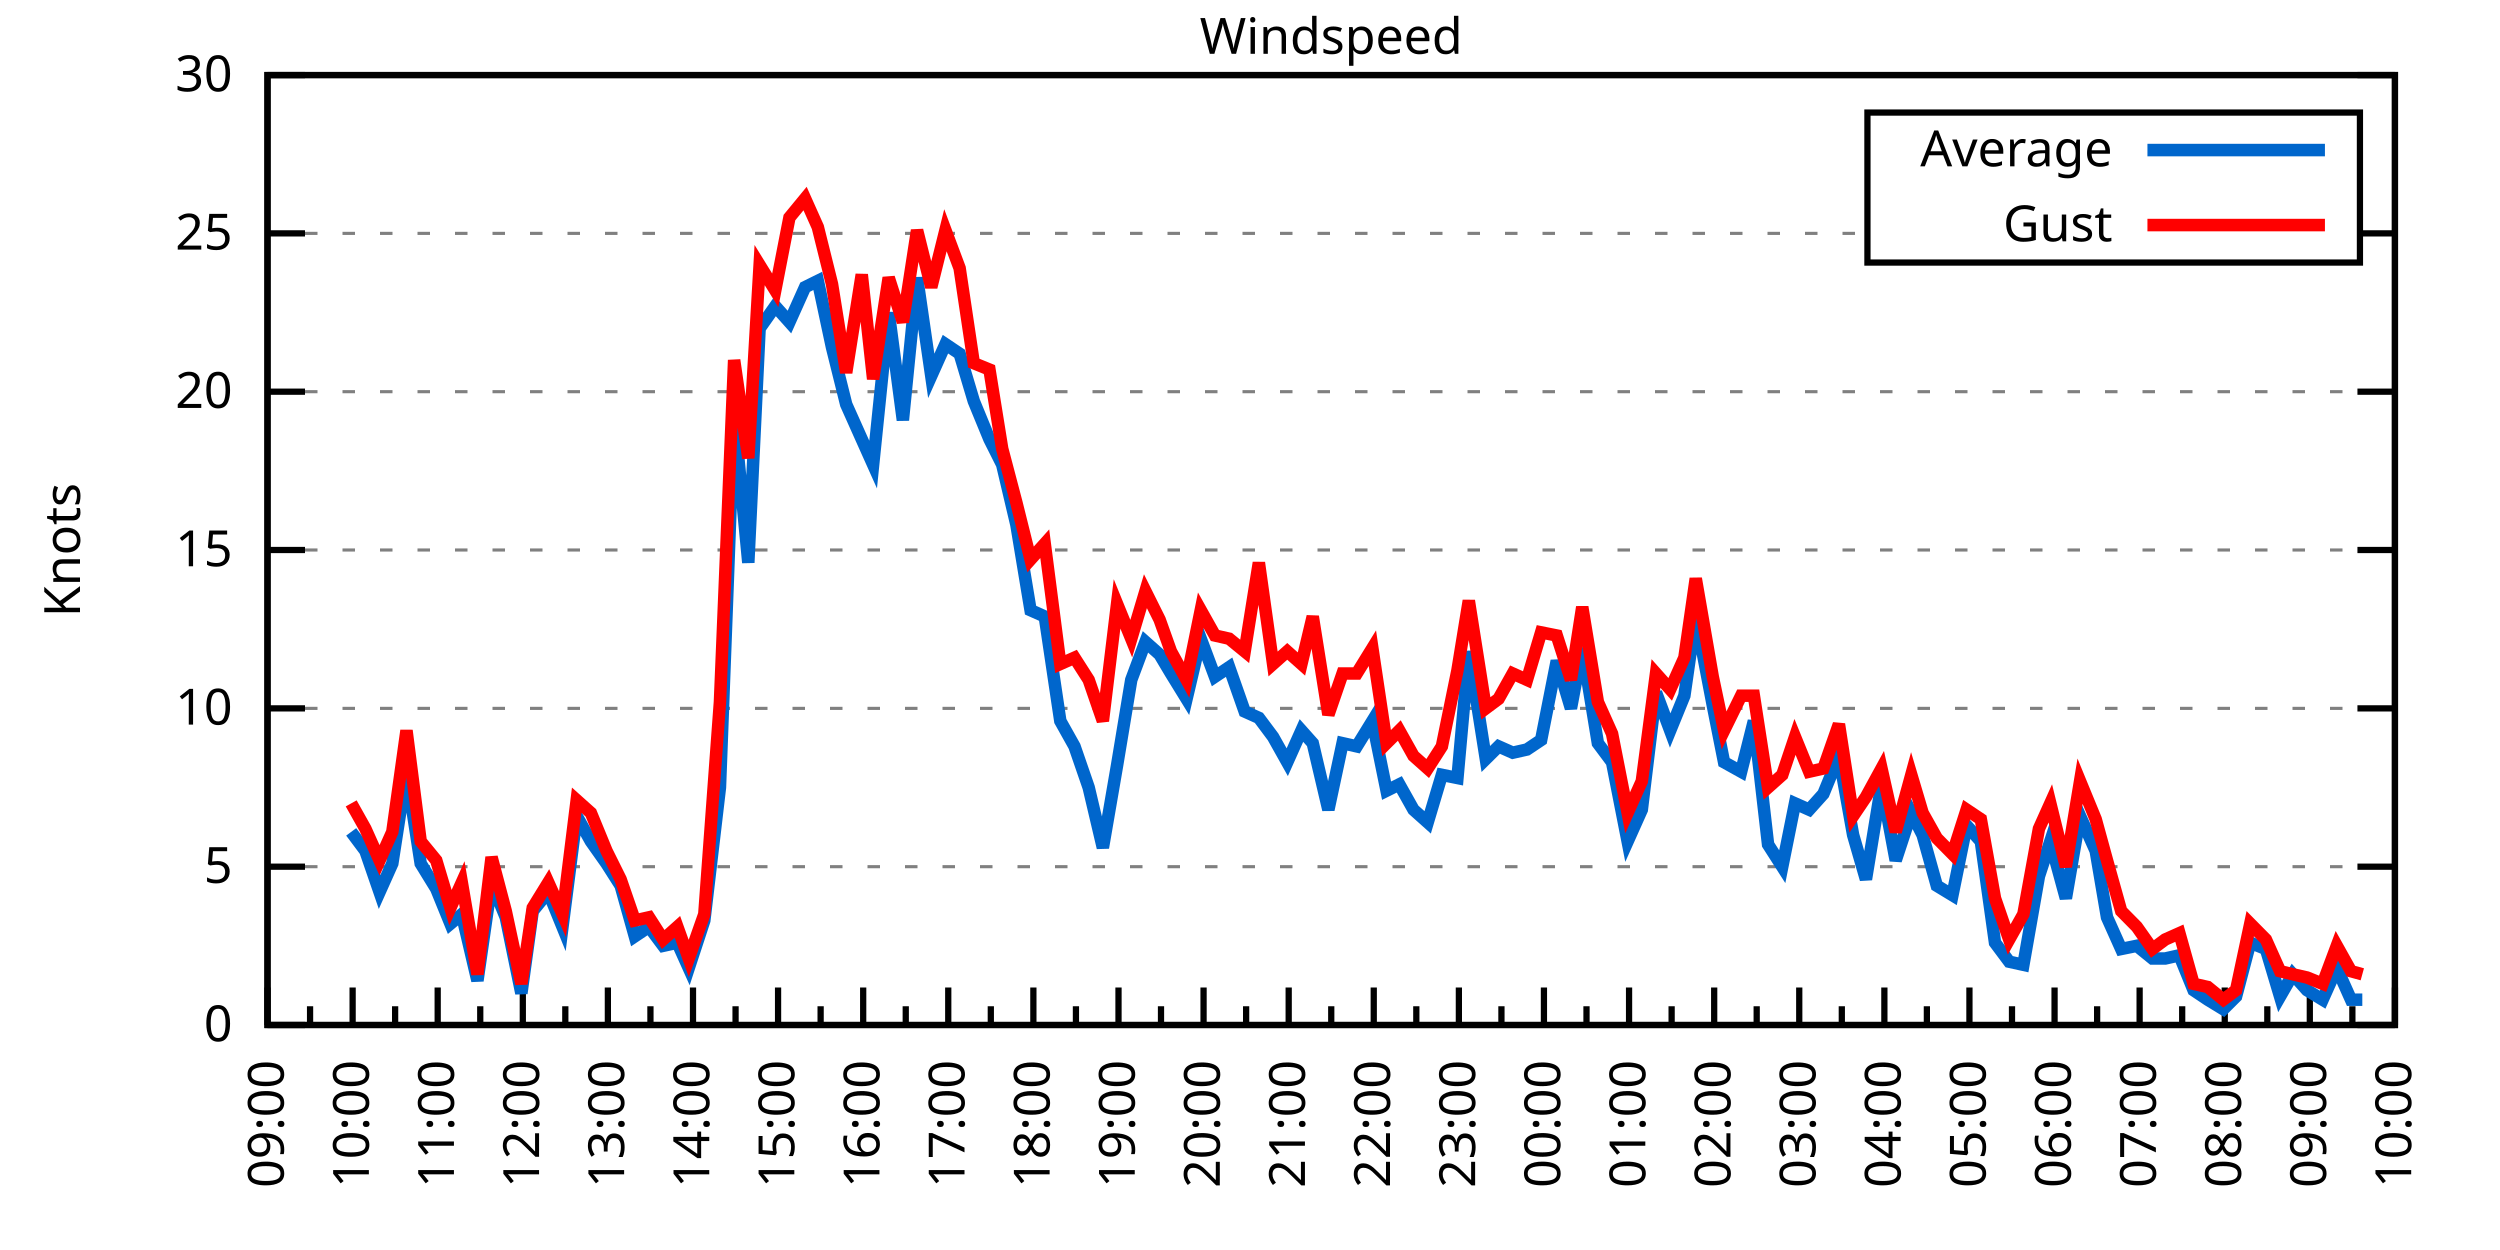
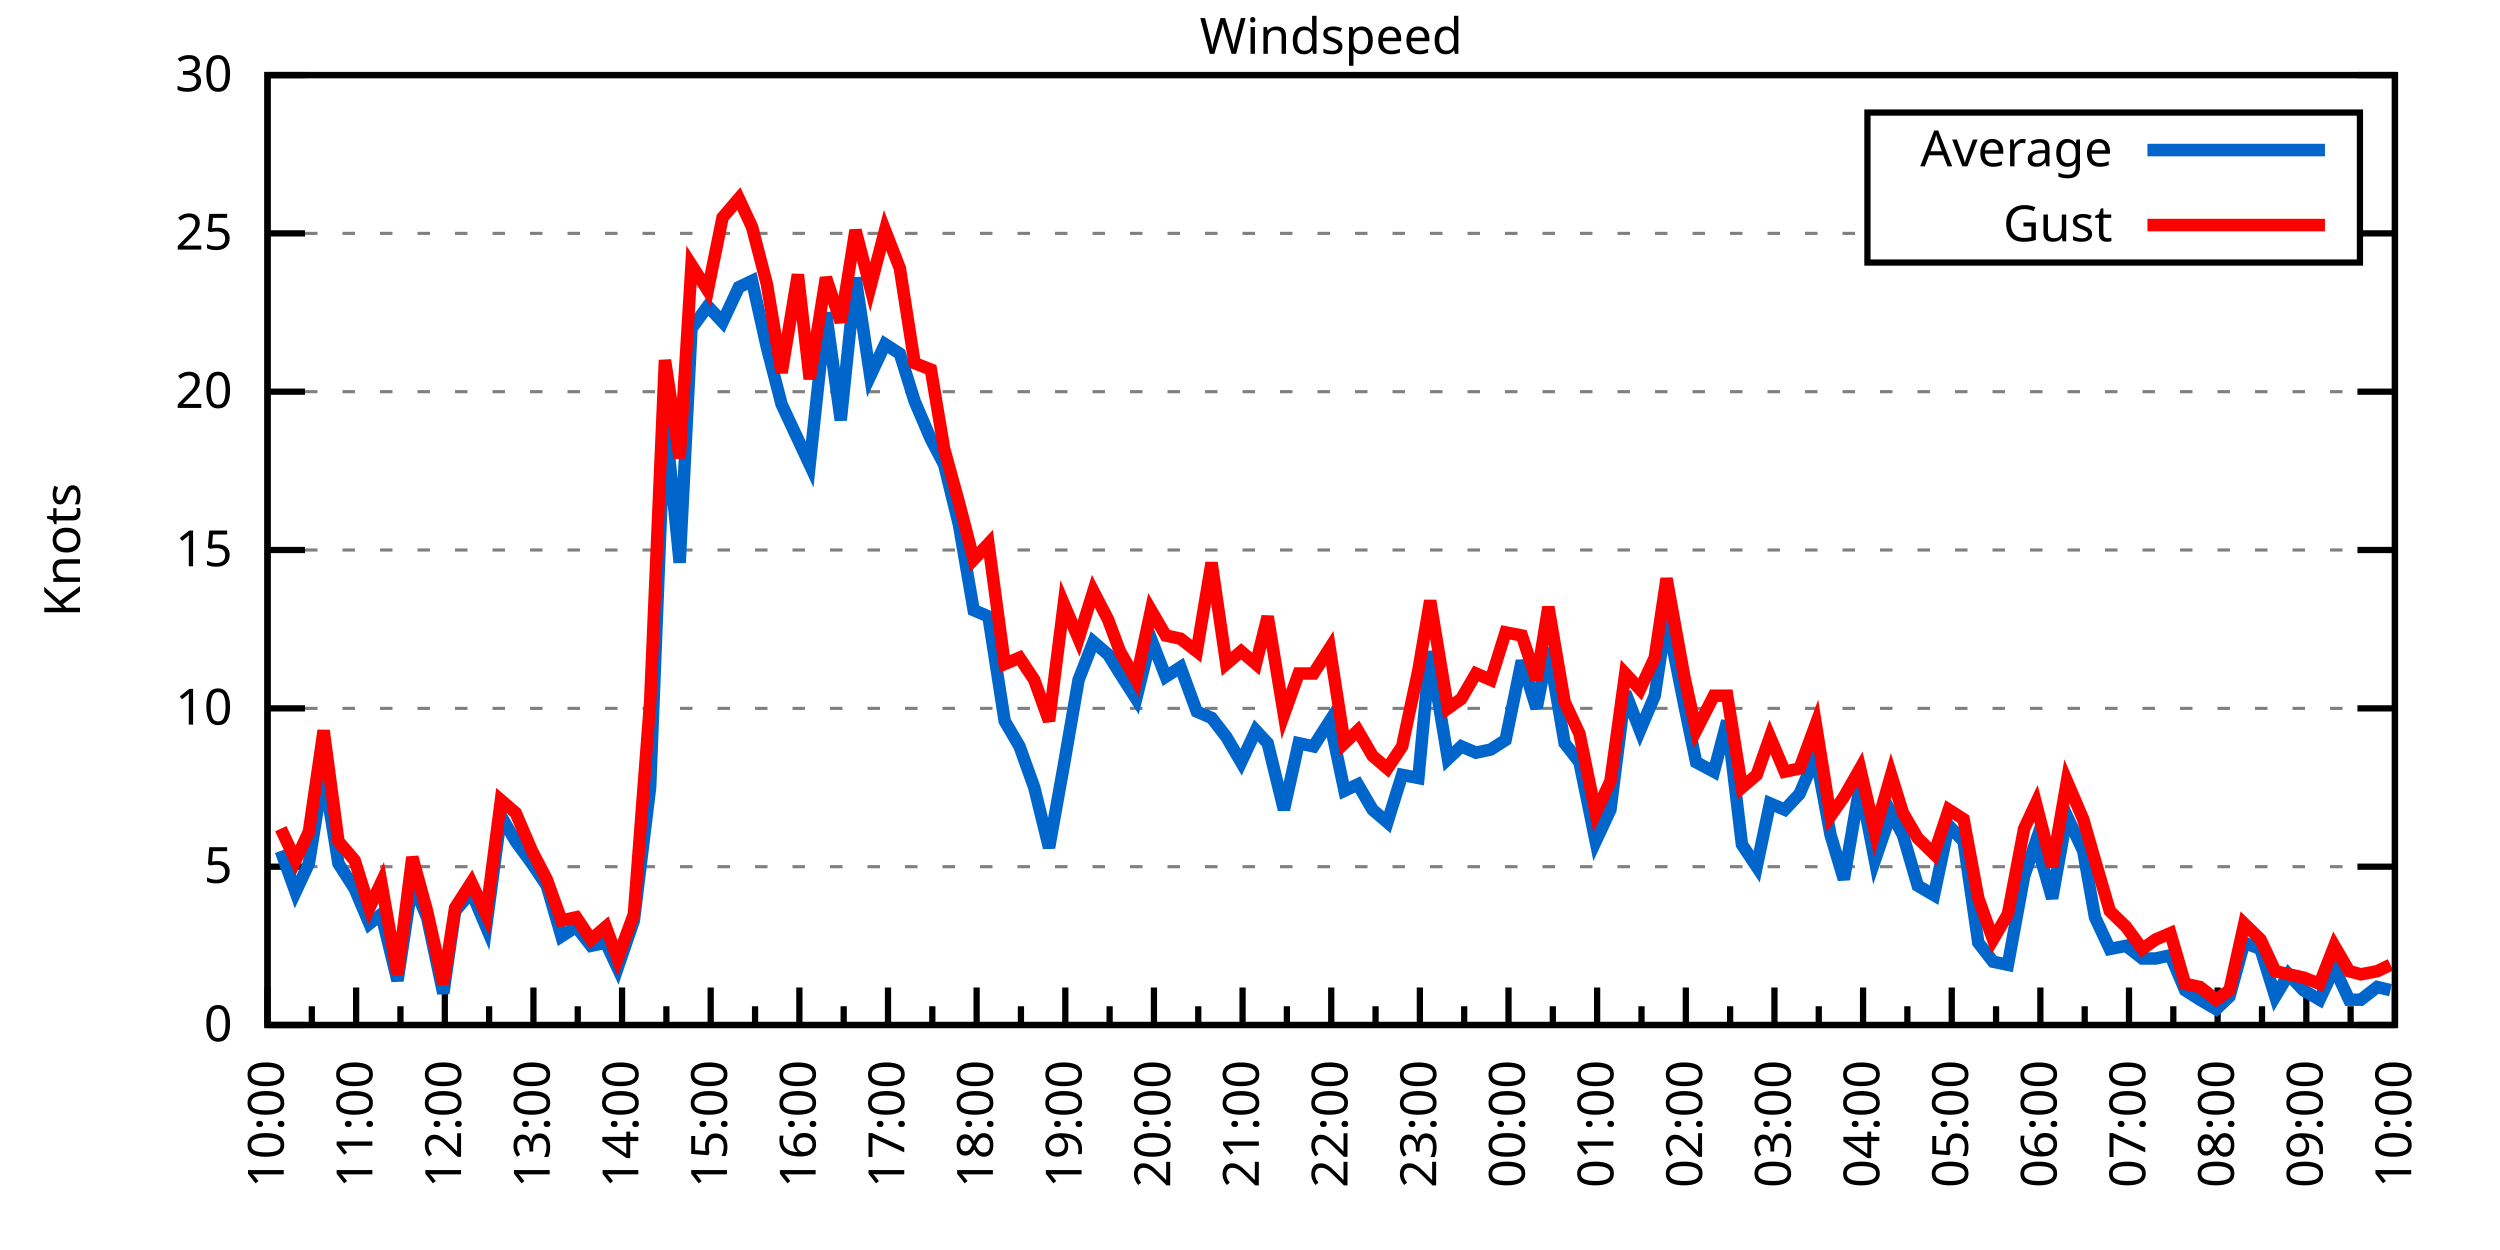
<svg xmlns="http://www.w3.org/2000/svg" xmlns:xlink="http://www.w3.org/1999/xlink" width="400" height="200" viewBox="0 0 400 200">
  <g id="gnuplot_canvas">
    <rect x="0" y="0" width="400" height="200" fill="none" />
    <defs>
      <circle id="gpDot" r="0.5" stroke-width="0.5" stroke="currentColor" />
      <path id="gpPt0" stroke-width="0.333" stroke="currentColor" d="M-1,0 h2 M0,-1 v2" />
      <path id="gpPt1" stroke-width="0.333" stroke="currentColor" d="M-1,-1 L1,1 M1,-1 L-1,1" />
      <path id="gpPt2" stroke-width="0.333" stroke="currentColor" d="M-1,0 L1,0 M0,-1 L0,1 M-1,-1 L1,1 M-1,1 L1,-1" />
      <rect id="gpPt3" stroke-width="0.333" stroke="currentColor" x="-1" y="-1" width="2" height="2" />
      <rect id="gpPt4" stroke-width="0.333" stroke="currentColor" fill="currentColor" x="-1" y="-1" width="2" height="2" />
      <circle id="gpPt5" stroke-width="0.333" stroke="currentColor" cx="0" cy="0" r="1" />
      <use xlink:href="#gpPt5" id="gpPt6" fill="currentColor" stroke="none" />
      <path id="gpPt7" stroke-width="0.333" stroke="currentColor" d="M0,-1.33 L-1.33,0.67 L1.33,0.67 z" />
      <use xlink:href="#gpPt7" id="gpPt8" fill="currentColor" stroke="none" />
      <use xlink:href="#gpPt7" id="gpPt9" stroke="currentColor" transform="rotate(180)" />
      <use xlink:href="#gpPt9" id="gpPt10" fill="currentColor" stroke="none" />
      <use xlink:href="#gpPt3" id="gpPt11" stroke="currentColor" transform="rotate(45)" />
      <use xlink:href="#gpPt11" id="gpPt12" fill="currentColor" stroke="none" />
      <path id="gpPt13" stroke-width="0.333" stroke="currentColor" d="M0,1.330 L1.265,0.411 L0.782,-1.067 L-0.782,-1.076 L-1.265,0.411 z" />
      <use xlink:href="#gpPt13" id="gpPt14" fill="currentColor" stroke="none" />
      <filter id="textbox" filterUnits="objectBoundingBox" x="0" y="0" height="1" width="1">
        <feFlood flood-color="white" flood-opacity="1" result="bgnd" />
        <feComposite in="SourceGraphic" in2="bgnd" operator="atop" />
      </filter>
      <filter id="greybox" filterUnits="objectBoundingBox" x="0" y="0" height="1" width="1">
        <feFlood flood-color="lightgrey" flood-opacity="1" result="grey" />
        <feComposite in="SourceGraphic" in2="grey" operator="atop" />
      </filter>
    </defs>
    <g fill="none" color="white" stroke="currentColor" stroke-width="1.00" stroke-linecap="butt" stroke-linejoin="miter">
</g>
    <g fill="none" color="black" stroke="currentColor" stroke-width="1.00" stroke-linecap="butt" stroke-linejoin="miter">
      <g stroke="none" shape-rendering="crispEdges">
        <polygon fill="rgb(255, 255, 255)" points="42.80,164.00 383.18,164.00 383.18,12.02 42.80,12.02 " />
      </g>
    </g>
    <g fill="none" color="black" stroke="currentColor" stroke-width="1.00" stroke-linecap="butt" stroke-linejoin="miter">
</g>
    <g fill="none" color="black" stroke="black" stroke-width="0.50" stroke-linecap="butt" stroke-linejoin="miter">
</g>
    <g fill="none" color="gray" stroke="currentColor" stroke-width="0.50" stroke-linecap="butt" stroke-linejoin="miter">
      <path stroke="gray" stroke-dasharray="2,4" class="gridline" d="M42.80,164.00 L383.19,164.00  " />
    </g>
    <g fill="none" color="gray" stroke="gray" stroke-width="1.00" stroke-linecap="butt" stroke-linejoin="miter">
</g>
    <g fill="none" color="black" stroke="currentColor" stroke-width="1.00" stroke-linecap="butt" stroke-linejoin="miter">
      <path stroke="black" d="M42.80,164.00 L48.80,164.00 M383.19,164.00 L377.19,164.00  " />
      <g transform="translate(37.20,166.60)" stroke="none" fill="black" font-family="Sans" font-size="8.00" text-anchor="end">
        <text>
          <tspan font-family="Sans"> 0</tspan>
        </text>
      </g>
    </g>
    <g fill="none" color="black" stroke="currentColor" stroke-width="1.00" stroke-linecap="butt" stroke-linejoin="miter">
</g>
    <g fill="none" color="black" stroke="black" stroke-width="0.50" stroke-linecap="butt" stroke-linejoin="miter">
</g>
    <g fill="none" color="gray" stroke="currentColor" stroke-width="0.50" stroke-linecap="butt" stroke-linejoin="miter">
      <path stroke="gray" stroke-dasharray="2,4" class="gridline" d="M42.80,138.67 L383.19,138.67  " />
    </g>
    <g fill="none" color="gray" stroke="gray" stroke-width="1.00" stroke-linecap="butt" stroke-linejoin="miter">
</g>
    <g fill="none" color="black" stroke="currentColor" stroke-width="1.00" stroke-linecap="butt" stroke-linejoin="miter">
      <path stroke="black" d="M42.80,138.67 L48.80,138.67 M383.19,138.67 L377.19,138.67  " />
      <g transform="translate(37.20,141.27)" stroke="none" fill="black" font-family="Sans" font-size="8.00" text-anchor="end">
        <text>
          <tspan font-family="Sans"> 5</tspan>
        </text>
      </g>
    </g>
    <g fill="none" color="black" stroke="currentColor" stroke-width="1.00" stroke-linecap="butt" stroke-linejoin="miter">
</g>
    <g fill="none" color="black" stroke="black" stroke-width="0.50" stroke-linecap="butt" stroke-linejoin="miter">
</g>
    <g fill="none" color="gray" stroke="currentColor" stroke-width="0.50" stroke-linecap="butt" stroke-linejoin="miter">
      <path stroke="gray" stroke-dasharray="2,4" class="gridline" d="M42.80,113.34 L383.19,113.34  " />
    </g>
    <g fill="none" color="gray" stroke="gray" stroke-width="1.00" stroke-linecap="butt" stroke-linejoin="miter">
</g>
    <g fill="none" color="black" stroke="currentColor" stroke-width="1.00" stroke-linecap="butt" stroke-linejoin="miter">
      <path stroke="black" d="M42.80,113.34 L48.80,113.34 M383.19,113.34 L377.19,113.34  " />
      <g transform="translate(37.20,115.94)" stroke="none" fill="black" font-family="Sans" font-size="8.00" text-anchor="end">
        <text>
          <tspan font-family="Sans"> 10</tspan>
        </text>
      </g>
    </g>
    <g fill="none" color="black" stroke="currentColor" stroke-width="1.00" stroke-linecap="butt" stroke-linejoin="miter">
</g>
    <g fill="none" color="black" stroke="black" stroke-width="0.50" stroke-linecap="butt" stroke-linejoin="miter">
</g>
    <g fill="none" color="gray" stroke="currentColor" stroke-width="0.50" stroke-linecap="butt" stroke-linejoin="miter">
      <path stroke="gray" stroke-dasharray="2,4" class="gridline" d="M42.80,88.00 L383.19,88.00  " />
    </g>
    <g fill="none" color="gray" stroke="gray" stroke-width="1.00" stroke-linecap="butt" stroke-linejoin="miter">
</g>
    <g fill="none" color="black" stroke="currentColor" stroke-width="1.00" stroke-linecap="butt" stroke-linejoin="miter">
      <path stroke="black" d="M42.80,88.00 L48.80,88.00 M383.19,88.00 L377.19,88.00  " />
      <g transform="translate(37.20,90.60)" stroke="none" fill="black" font-family="Sans" font-size="8.00" text-anchor="end">
        <text>
          <tspan font-family="Sans"> 15</tspan>
        </text>
      </g>
    </g>
    <g fill="none" color="black" stroke="currentColor" stroke-width="1.00" stroke-linecap="butt" stroke-linejoin="miter">
</g>
    <g fill="none" color="black" stroke="black" stroke-width="0.50" stroke-linecap="butt" stroke-linejoin="miter">
</g>
    <g fill="none" color="gray" stroke="currentColor" stroke-width="0.50" stroke-linecap="butt" stroke-linejoin="miter">
      <path stroke="gray" stroke-dasharray="2,4" class="gridline" d="M42.80,62.67 L383.19,62.67  " />
    </g>
    <g fill="none" color="gray" stroke="gray" stroke-width="1.00" stroke-linecap="butt" stroke-linejoin="miter">
</g>
    <g fill="none" color="black" stroke="currentColor" stroke-width="1.00" stroke-linecap="butt" stroke-linejoin="miter">
      <path stroke="black" d="M42.80,62.67 L48.80,62.67 M383.19,62.67 L377.19,62.67  " />
      <g transform="translate(37.20,65.27)" stroke="none" fill="black" font-family="Sans" font-size="8.00" text-anchor="end">
        <text>
          <tspan font-family="Sans"> 20</tspan>
        </text>
      </g>
    </g>
    <g fill="none" color="black" stroke="currentColor" stroke-width="1.00" stroke-linecap="butt" stroke-linejoin="miter">
</g>
    <g fill="none" color="black" stroke="black" stroke-width="0.50" stroke-linecap="butt" stroke-linejoin="miter">
</g>
    <g fill="none" color="gray" stroke="currentColor" stroke-width="0.50" stroke-linecap="butt" stroke-linejoin="miter">
      <path stroke="gray" stroke-dasharray="2,4" class="gridline" d="M42.80,37.34 L298.79,37.34 M377.59,37.34 L383.19,37.34  " />
    </g>
    <g fill="none" color="gray" stroke="gray" stroke-width="1.00" stroke-linecap="butt" stroke-linejoin="miter">
</g>
    <g fill="none" color="black" stroke="currentColor" stroke-width="1.00" stroke-linecap="butt" stroke-linejoin="miter">
      <path stroke="black" d="M42.80,37.34 L48.80,37.34 M383.19,37.34 L377.19,37.34  " />
      <g transform="translate(37.20,39.94)" stroke="none" fill="black" font-family="Sans" font-size="8.00" text-anchor="end">
        <text>
          <tspan font-family="Sans"> 25</tspan>
        </text>
      </g>
    </g>
    <g fill="none" color="black" stroke="currentColor" stroke-width="1.00" stroke-linecap="butt" stroke-linejoin="miter">
</g>
    <g fill="none" color="black" stroke="black" stroke-width="0.50" stroke-linecap="butt" stroke-linejoin="miter">
</g>
    <g fill="none" color="gray" stroke="currentColor" stroke-width="0.50" stroke-linecap="butt" stroke-linejoin="miter">
      <path stroke="gray" stroke-dasharray="2,4" class="gridline" d="M42.80,12.01 L383.19,12.01  " />
    </g>
    <g fill="none" color="gray" stroke="gray" stroke-width="1.00" stroke-linecap="butt" stroke-linejoin="miter">
</g>
    <g fill="none" color="black" stroke="currentColor" stroke-width="1.00" stroke-linecap="butt" stroke-linejoin="miter">
      <path stroke="black" d="M42.80,12.01 L48.80,12.01 M383.19,12.01 L377.19,12.01  " />
      <g transform="translate(37.20,14.61)" stroke="none" fill="black" font-family="Sans" font-size="8.00" text-anchor="end">
        <text>
          <tspan font-family="Sans"> 30</tspan>
        </text>
      </g>
    </g>
    <g fill="none" color="black" stroke="currentColor" stroke-width="1.00" stroke-linecap="butt" stroke-linejoin="miter">
      <path stroke="black" d="M42.80,164.00 L42.80,158.00  " />
      <g transform="translate(45.40,169.60) rotate(270)" stroke="none" fill="black" font-family="Sans" font-size="8.00" text-anchor="end">
        <text>
+           <tspan font-family="Sans">10:00</tspan>
+         </text>
+       </g>
+     </g>
+     <g fill="none" color="black" stroke="currentColor" stroke-width="1.00" stroke-linecap="butt" stroke-linejoin="miter">
+       <path stroke="black" d="M49.89,164.00 L49.89,161.00 M56.98,164.00 L56.98,158.00  " />
+       <g transform="translate(59.58,169.60) rotate(270)" stroke="none" fill="black" font-family="Sans" font-size="8.00" text-anchor="end">
+         <text>
+           <tspan font-family="Sans">11:00</tspan>
+         </text>
+       </g>
+     </g>
+     <g fill="none" color="black" stroke="currentColor" stroke-width="1.00" stroke-linecap="butt" stroke-linejoin="miter">
+       <path stroke="black" d="M64.07,164.00 L64.07,161.00 M71.17,164.00 L71.17,158.00  " />
+       <g transform="translate(73.77,169.60) rotate(270)" stroke="none" fill="black" font-family="Sans" font-size="8.00" text-anchor="end">
+         <text>
+           <tspan font-family="Sans">12:00</tspan>
+         </text>
+       </g>
+     </g>
+     <g fill="none" color="black" stroke="currentColor" stroke-width="1.00" stroke-linecap="butt" stroke-linejoin="miter">
+       <path stroke="black" d="M78.26,164.00 L78.26,161.00 M85.35,164.00 L85.35,158.00  " />
+       <g transform="translate(87.95,169.60) rotate(270)" stroke="none" fill="black" font-family="Sans" font-size="8.00" text-anchor="end">
+         <text>
+           <tspan font-family="Sans">13:00</tspan>
+         </text>
+       </g>
+     </g>
+     <g fill="none" color="black" stroke="currentColor" stroke-width="1.00" stroke-linecap="butt" stroke-linejoin="miter">
+       <path stroke="black" d="M92.44,164.00 L92.44,161.00 M99.53,164.00 L99.53,158.00  " />
+       <g transform="translate(102.13,169.60) rotate(270)" stroke="none" fill="black" font-family="Sans" font-size="8.00" text-anchor="end">
+         <text>
+           <tspan font-family="Sans">14:00</tspan>
+         </text>
+       </g>
+     </g>
+     <g fill="none" color="black" stroke="currentColor" stroke-width="1.00" stroke-linecap="butt" stroke-linejoin="miter">
+       <path stroke="black" d="M106.62,164.00 L106.62,161.00 M113.71,164.00 L113.71,158.00  " />
+       <g transform="translate(116.31,169.60) rotate(270)" stroke="none" fill="black" font-family="Sans" font-size="8.00" text-anchor="end">
+         <text>
+           <tspan font-family="Sans">15:00</tspan>
+         </text>
+       </g>
+     </g>
+     <g fill="none" color="black" stroke="currentColor" stroke-width="1.00" stroke-linecap="butt" stroke-linejoin="miter">
+       <path stroke="black" d="M120.81,164.00 L120.81,161.00 M127.90,164.00 L127.90,158.00  " />
+       <g transform="translate(130.50,169.60) rotate(270)" stroke="none" fill="black" font-family="Sans" font-size="8.00" text-anchor="end">
+         <text>
+           <tspan font-family="Sans">16:00</tspan>
+         </text>
+       </g>
+     </g>
+     <g fill="none" color="black" stroke="currentColor" stroke-width="1.00" stroke-linecap="butt" stroke-linejoin="miter">
+       <path stroke="black" d="M134.99,164.00 L134.99,161.00 M142.08,164.00 L142.08,158.00  " />
+       <g transform="translate(144.68,169.60) rotate(270)" stroke="none" fill="black" font-family="Sans" font-size="8.00" text-anchor="end">
+         <text>
+           <tspan font-family="Sans">17:00</tspan>
+         </text>
+       </g>
+     </g>
+     <g fill="none" color="black" stroke="currentColor" stroke-width="1.00" stroke-linecap="butt" stroke-linejoin="miter">
+       <path stroke="black" d="M149.17,164.00 L149.17,161.00 M156.26,164.00 L156.26,158.00  " />
+       <g transform="translate(158.86,169.60) rotate(270)" stroke="none" fill="black" font-family="Sans" font-size="8.00" text-anchor="end">
+         <text>
+           <tspan font-family="Sans">18:00</tspan>
+         </text>
+       </g>
+     </g>
+     <g fill="none" color="black" stroke="currentColor" stroke-width="1.00" stroke-linecap="butt" stroke-linejoin="miter">
+       <path stroke="black" d="M163.35,164.00 L163.35,161.00 M170.45,164.00 L170.45,158.00  " />
+       <g transform="translate(173.05,169.60) rotate(270)" stroke="none" fill="black" font-family="Sans" font-size="8.00" text-anchor="end">
+         <text>
+           <tspan font-family="Sans">19:00</tspan>
+         </text>
+       </g>
+     </g>
+     <g fill="none" color="black" stroke="currentColor" stroke-width="1.00" stroke-linecap="butt" stroke-linejoin="miter">
+       <path stroke="black" d="M177.54,164.00 L177.54,161.00 M184.63,164.00 L184.63,158.00  " />
+       <g transform="translate(187.23,169.60) rotate(270)" stroke="none" fill="black" font-family="Sans" font-size="8.00" text-anchor="end">
+         <text>
+           <tspan font-family="Sans">20:00</tspan>
+         </text>
+       </g>
+     </g>
+     <g fill="none" color="black" stroke="currentColor" stroke-width="1.00" stroke-linecap="butt" stroke-linejoin="miter">
+       <path stroke="black" d="M191.72,164.00 L191.72,161.00 M198.81,164.00 L198.81,158.00  " />
+       <g transform="translate(201.41,169.60) rotate(270)" stroke="none" fill="black" font-family="Sans" font-size="8.00" text-anchor="end">
+         <text>
+           <tspan font-family="Sans">21:00</tspan>
+         </text>
+       </g>
+     </g>
+     <g fill="none" color="black" stroke="currentColor" stroke-width="1.00" stroke-linecap="butt" stroke-linejoin="miter">
+       <path stroke="black" d="M205.90,164.00 L205.90,161.00 M213.00,164.00 L213.00,158.00  " />
+       <g transform="translate(215.60,169.60) rotate(270)" stroke="none" fill="black" font-family="Sans" font-size="8.00" text-anchor="end">
+         <text>
+           <tspan font-family="Sans">22:00</tspan>
+         </text>
+       </g>
+     </g>
+     <g fill="none" color="black" stroke="currentColor" stroke-width="1.00" stroke-linecap="butt" stroke-linejoin="miter">
+       <path stroke="black" d="M220.09,164.00 L220.09,161.00 M227.18,164.00 L227.18,158.00  " />
+       <g transform="translate(229.78,169.60) rotate(270)" stroke="none" fill="black" font-family="Sans" font-size="8.00" text-anchor="end">
+         <text>
+           <tspan font-family="Sans">23:00</tspan>
+         </text>
+       </g>
+     </g>
+     <g fill="none" color="black" stroke="currentColor" stroke-width="1.00" stroke-linecap="butt" stroke-linejoin="miter">
+       <path stroke="black" d="M234.27,164.00 L234.27,161.00 M241.36,164.00 L241.36,158.00  " />
+       <g transform="translate(243.96,169.60) rotate(270)" stroke="none" fill="black" font-family="Sans" font-size="8.00" text-anchor="end">
+         <text>
+           <tspan font-family="Sans">00:00</tspan>
+         </text>
+       </g>
+     </g>
+     <g fill="none" color="black" stroke="currentColor" stroke-width="1.00" stroke-linecap="butt" stroke-linejoin="miter">
+       <path stroke="black" d="M248.45,164.00 L248.45,161.00 M255.54,164.00 L255.54,158.00  " />
+       <g transform="translate(258.14,169.60) rotate(270)" stroke="none" fill="black" font-family="Sans" font-size="8.00" text-anchor="end">
+         <text>
+           <tspan font-family="Sans">01:00</tspan>
+         </text>
+       </g>
+     </g>
+     <g fill="none" color="black" stroke="currentColor" stroke-width="1.00" stroke-linecap="butt" stroke-linejoin="miter">
+       <path stroke="black" d="M262.64,164.00 L262.64,161.00 M269.73,164.00 L269.73,158.00  " />
+       <g transform="translate(272.33,169.60) rotate(270)" stroke="none" fill="black" font-family="Sans" font-size="8.00" text-anchor="end">
+         <text>
+           <tspan font-family="Sans">02:00</tspan>
+         </text>
+       </g>
+     </g>
+     <g fill="none" color="black" stroke="currentColor" stroke-width="1.00" stroke-linecap="butt" stroke-linejoin="miter">
+       <path stroke="black" d="M276.82,164.00 L276.82,161.00 M283.91,164.00 L283.91,158.00  " />
+       <g transform="translate(286.51,169.60) rotate(270)" stroke="none" fill="black" font-family="Sans" font-size="8.00" text-anchor="end">
+         <text>
+           <tspan font-family="Sans">03:00</tspan>
+         </text>
+       </g>
+     </g>
+     <g fill="none" color="black" stroke="currentColor" stroke-width="1.00" stroke-linecap="butt" stroke-linejoin="miter">
+       <path stroke="black" d="M291.00,164.00 L291.00,161.00 M298.09,164.00 L298.09,158.00  " />
+       <g transform="translate(300.69,169.60) rotate(270)" stroke="none" fill="black" font-family="Sans" font-size="8.00" text-anchor="end">
+         <text>
+           <tspan font-family="Sans">04:00</tspan>
+         </text>
+       </g>
+     </g>
+     <g fill="none" color="black" stroke="currentColor" stroke-width="1.00" stroke-linecap="butt" stroke-linejoin="miter">
+       <path stroke="black" d="M305.18,164.00 L305.18,161.00 M312.28,164.00 L312.28,158.00  " />
+       <g transform="translate(314.88,169.60) rotate(270)" stroke="none" fill="black" font-family="Sans" font-size="8.00" text-anchor="end">
+         <text>
+           <tspan font-family="Sans">05:00</tspan>
+         </text>
+       </g>
+     </g>
+     <g fill="none" color="black" stroke="currentColor" stroke-width="1.00" stroke-linecap="butt" stroke-linejoin="miter">
+       <path stroke="black" d="M319.37,164.00 L319.37,161.00 M326.46,164.00 L326.46,158.00  " />
+       <g transform="translate(329.06,169.60) rotate(270)" stroke="none" fill="black" font-family="Sans" font-size="8.00" text-anchor="end">
+         <text>
+           <tspan font-family="Sans">06:00</tspan>
+         </text>
+       </g>
+     </g>
+     <g fill="none" color="black" stroke="currentColor" stroke-width="1.00" stroke-linecap="butt" stroke-linejoin="miter">
+       <path stroke="black" d="M333.55,164.00 L333.55,161.00 M340.64,164.00 L340.64,158.00  " />
+       <g transform="translate(343.24,169.60) rotate(270)" stroke="none" fill="black" font-family="Sans" font-size="8.00" text-anchor="end">
+         <text>
+           <tspan font-family="Sans">07:00</tspan>
+         </text>
+       </g>
+     </g>
+     <g fill="none" color="black" stroke="currentColor" stroke-width="1.00" stroke-linecap="butt" stroke-linejoin="miter">
+       <path stroke="black" d="M347.73,164.00 L347.73,161.00 M354.82,164.00 L354.82,158.00  " />
+       <g transform="translate(357.42,169.60) rotate(270)" stroke="none" fill="black" font-family="Sans" font-size="8.00" text-anchor="end">
+         <text>
+           <tspan font-family="Sans">08:00</tspan>
+         </text>
+       </g>
+     </g>
+     <g fill="none" color="black" stroke="currentColor" stroke-width="1.00" stroke-linecap="butt" stroke-linejoin="miter">
+       <path stroke="black" d="M361.92,164.00 L361.92,161.00 M369.01,164.00 L369.01,158.00  " />
+       <g transform="translate(371.61,169.60) rotate(270)" stroke="none" fill="black" font-family="Sans" font-size="8.00" text-anchor="end">
+         <text>
          <tspan font-family="Sans">09:00</tspan>
        </text>
      </g>
    </g>
    <g fill="none" color="black" stroke="currentColor" stroke-width="1.00" stroke-linecap="butt" stroke-linejoin="miter">
-       <path stroke="black" d="M49.61,164.00 L49.61,161.00 M56.42,164.00 L56.42,158.00  " />
-       <g transform="translate(59.02,169.60) rotate(270)" stroke="none" fill="black" font-family="Sans" font-size="8.00" text-anchor="end">
-         <text>
-           <tspan font-family="Sans">10:00</tspan>
-         </text>
-       </g>
-     </g>
-     <g fill="none" color="black" stroke="currentColor" stroke-width="1.00" stroke-linecap="butt" stroke-linejoin="miter">
-       <path stroke="black" d="M63.22,164.00 L63.22,161.00 M70.03,164.00 L70.03,158.00  " />
-       <g transform="translate(72.63,169.60) rotate(270)" stroke="none" fill="black" font-family="Sans" font-size="8.00" text-anchor="end">
-         <text>
-           <tspan font-family="Sans">11:00</tspan>
-         </text>
-       </g>
-     </g>
-     <g fill="none" color="black" stroke="currentColor" stroke-width="1.00" stroke-linecap="butt" stroke-linejoin="miter">
-       <path stroke="black" d="M76.84,164.00 L76.84,161.00 M83.65,164.00 L83.65,158.00  " />
-       <g transform="translate(86.25,169.60) rotate(270)" stroke="none" fill="black" font-family="Sans" font-size="8.00" text-anchor="end">
-         <text>
-           <tspan font-family="Sans">12:00</tspan>
-         </text>
-       </g>
-     </g>
-     <g fill="none" color="black" stroke="currentColor" stroke-width="1.00" stroke-linecap="butt" stroke-linejoin="miter">
-       <path stroke="black" d="M90.45,164.00 L90.45,161.00 M97.26,164.00 L97.26,158.00  " />
-       <g transform="translate(99.86,169.60) rotate(270)" stroke="none" fill="black" font-family="Sans" font-size="8.00" text-anchor="end">
-         <text>
-           <tspan font-family="Sans">13:00</tspan>
-         </text>
-       </g>
-     </g>
-     <g fill="none" color="black" stroke="currentColor" stroke-width="1.00" stroke-linecap="butt" stroke-linejoin="miter">
-       <path stroke="black" d="M104.07,164.00 L104.07,161.00 M110.88,164.00 L110.88,158.00  " />
-       <g transform="translate(113.48,169.60) rotate(270)" stroke="none" fill="black" font-family="Sans" font-size="8.00" text-anchor="end">
-         <text>
-           <tspan font-family="Sans">14:00</tspan>
-         </text>
-       </g>
-     </g>
-     <g fill="none" color="black" stroke="currentColor" stroke-width="1.00" stroke-linecap="butt" stroke-linejoin="miter">
-       <path stroke="black" d="M117.69,164.00 L117.69,161.00 M124.49,164.00 L124.49,158.00  " />
-       <g transform="translate(127.09,169.60) rotate(270)" stroke="none" fill="black" font-family="Sans" font-size="8.00" text-anchor="end">
-         <text>
-           <tspan font-family="Sans">15:00</tspan>
-         </text>
-       </g>
-     </g>
-     <g fill="none" color="black" stroke="currentColor" stroke-width="1.00" stroke-linecap="butt" stroke-linejoin="miter">
-       <path stroke="black" d="M131.30,164.00 L131.30,161.00 M138.11,164.00 L138.11,158.00  " />
-       <g transform="translate(140.71,169.60) rotate(270)" stroke="none" fill="black" font-family="Sans" font-size="8.00" text-anchor="end">
-         <text>
-           <tspan font-family="Sans">16:00</tspan>
-         </text>
-       </g>
-     </g>
-     <g fill="none" color="black" stroke="currentColor" stroke-width="1.00" stroke-linecap="butt" stroke-linejoin="miter">
-       <path stroke="black" d="M144.92,164.00 L144.92,161.00 M151.72,164.00 L151.72,158.00  " />
-       <g transform="translate(154.32,169.60) rotate(270)" stroke="none" fill="black" font-family="Sans" font-size="8.00" text-anchor="end">
-         <text>
-           <tspan font-family="Sans">17:00</tspan>
-         </text>
-       </g>
-     </g>
-     <g fill="none" color="black" stroke="currentColor" stroke-width="1.00" stroke-linecap="butt" stroke-linejoin="miter">
-       <path stroke="black" d="M158.53,164.00 L158.53,161.00 M165.34,164.00 L165.34,158.00  " />
-       <g transform="translate(167.94,169.60) rotate(270)" stroke="none" fill="black" font-family="Sans" font-size="8.00" text-anchor="end">
-         <text>
-           <tspan font-family="Sans">18:00</tspan>
-         </text>
-       </g>
-     </g>
-     <g fill="none" color="black" stroke="currentColor" stroke-width="1.00" stroke-linecap="butt" stroke-linejoin="miter">
-       <path stroke="black" d="M172.15,164.00 L172.15,161.00 M178.96,164.00 L178.96,158.00  " />
-       <g transform="translate(181.56,169.60) rotate(270)" stroke="none" fill="black" font-family="Sans" font-size="8.00" text-anchor="end">
-         <text>
-           <tspan font-family="Sans">19:00</tspan>
-         </text>
-       </g>
-     </g>
-     <g fill="none" color="black" stroke="currentColor" stroke-width="1.00" stroke-linecap="butt" stroke-linejoin="miter">
-       <path stroke="black" d="M185.76,164.00 L185.76,161.00 M192.57,164.00 L192.57,158.00  " />
-       <g transform="translate(195.17,169.60) rotate(270)" stroke="none" fill="black" font-family="Sans" font-size="8.00" text-anchor="end">
-         <text>
-           <tspan font-family="Sans">20:00</tspan>
-         </text>
-       </g>
-     </g>
-     <g fill="none" color="black" stroke="currentColor" stroke-width="1.00" stroke-linecap="butt" stroke-linejoin="miter">
-       <path stroke="black" d="M199.38,164.00 L199.38,161.00 M206.19,164.00 L206.19,158.00  " />
-       <g transform="translate(208.79,169.60) rotate(270)" stroke="none" fill="black" font-family="Sans" font-size="8.00" text-anchor="end">
-         <text>
-           <tspan font-family="Sans">21:00</tspan>
-         </text>
-       </g>
-     </g>
-     <g fill="none" color="black" stroke="currentColor" stroke-width="1.00" stroke-linecap="butt" stroke-linejoin="miter">
-       <path stroke="black" d="M213.00,164.00 L213.00,161.00 M219.80,164.00 L219.80,158.00  " />
-       <g transform="translate(222.40,169.60) rotate(270)" stroke="none" fill="black" font-family="Sans" font-size="8.00" text-anchor="end">
-         <text>
-           <tspan font-family="Sans">22:00</tspan>
-         </text>
-       </g>
-     </g>
-     <g fill="none" color="black" stroke="currentColor" stroke-width="1.00" stroke-linecap="butt" stroke-linejoin="miter">
-       <path stroke="black" d="M226.61,164.00 L226.61,161.00 M233.42,164.00 L233.42,158.00  " />
-       <g transform="translate(236.02,169.60) rotate(270)" stroke="none" fill="black" font-family="Sans" font-size="8.00" text-anchor="end">
-         <text>
-           <tspan font-family="Sans">23:00</tspan>
-         </text>
-       </g>
-     </g>
-     <g fill="none" color="black" stroke="currentColor" stroke-width="1.00" stroke-linecap="butt" stroke-linejoin="miter">
-       <path stroke="black" d="M240.23,164.00 L240.23,161.00 M247.03,164.00 L247.03,158.00  " />
-       <g transform="translate(249.63,169.60) rotate(270)" stroke="none" fill="black" font-family="Sans" font-size="8.00" text-anchor="end">
-         <text>
-           <tspan font-family="Sans">00:00</tspan>
-         </text>
-       </g>
-     </g>
-     <g fill="none" color="black" stroke="currentColor" stroke-width="1.00" stroke-linecap="butt" stroke-linejoin="miter">
-       <path stroke="black" d="M253.84,164.00 L253.84,161.00 M260.65,164.00 L260.65,158.00  " />
-       <g transform="translate(263.25,169.60) rotate(270)" stroke="none" fill="black" font-family="Sans" font-size="8.00" text-anchor="end">
-         <text>
-           <tspan font-family="Sans">01:00</tspan>
-         </text>
-       </g>
-     </g>
-     <g fill="none" color="black" stroke="currentColor" stroke-width="1.00" stroke-linecap="butt" stroke-linejoin="miter">
-       <path stroke="black" d="M267.46,164.00 L267.46,161.00 M274.27,164.00 L274.27,158.00  " />
-       <g transform="translate(276.87,169.60) rotate(270)" stroke="none" fill="black" font-family="Sans" font-size="8.00" text-anchor="end">
-         <text>
-           <tspan font-family="Sans">02:00</tspan>
-         </text>
-       </g>
-     </g>
-     <g fill="none" color="black" stroke="currentColor" stroke-width="1.00" stroke-linecap="butt" stroke-linejoin="miter">
-       <path stroke="black" d="M281.07,164.00 L281.07,161.00 M287.88,164.00 L287.88,158.00  " />
-       <g transform="translate(290.48,169.60) rotate(270)" stroke="none" fill="black" font-family="Sans" font-size="8.00" text-anchor="end">
-         <text>
-           <tspan font-family="Sans">03:00</tspan>
-         </text>
-       </g>
-     </g>
-     <g fill="none" color="black" stroke="currentColor" stroke-width="1.00" stroke-linecap="butt" stroke-linejoin="miter">
-       <path stroke="black" d="M294.69,164.00 L294.69,161.00 M301.50,164.00 L301.50,158.00  " />
-       <g transform="translate(304.10,169.60) rotate(270)" stroke="none" fill="black" font-family="Sans" font-size="8.00" text-anchor="end">
-         <text>
-           <tspan font-family="Sans">04:00</tspan>
-         </text>
-       </g>
-     </g>
-     <g fill="none" color="black" stroke="currentColor" stroke-width="1.00" stroke-linecap="butt" stroke-linejoin="miter">
-       <path stroke="black" d="M308.30,164.00 L308.30,161.00 M315.11,164.00 L315.11,158.00  " />
-       <g transform="translate(317.71,169.60) rotate(270)" stroke="none" fill="black" font-family="Sans" font-size="8.00" text-anchor="end">
-         <text>
-           <tspan font-family="Sans">05:00</tspan>
-         </text>
-       </g>
-     </g>
-     <g fill="none" color="black" stroke="currentColor" stroke-width="1.00" stroke-linecap="butt" stroke-linejoin="miter">
-       <path stroke="black" d="M321.92,164.00 L321.92,161.00 M328.73,164.00 L328.73,158.00  " />
-       <g transform="translate(331.33,169.60) rotate(270)" stroke="none" fill="black" font-family="Sans" font-size="8.00" text-anchor="end">
-         <text>
-           <tspan font-family="Sans">06:00</tspan>
-         </text>
-       </g>
-     </g>
-     <g fill="none" color="black" stroke="currentColor" stroke-width="1.00" stroke-linecap="butt" stroke-linejoin="miter">
-       <path stroke="black" d="M335.54,164.00 L335.54,161.00 M342.34,164.00 L342.34,158.00  " />
-       <g transform="translate(344.94,169.60) rotate(270)" stroke="none" fill="black" font-family="Sans" font-size="8.00" text-anchor="end">
-         <text>
-           <tspan font-family="Sans">07:00</tspan>
-         </text>
-       </g>
-     </g>
-     <g fill="none" color="black" stroke="currentColor" stroke-width="1.00" stroke-linecap="butt" stroke-linejoin="miter">
-       <path stroke="black" d="M349.15,164.00 L349.15,161.00 M355.96,164.00 L355.96,158.00  " />
-       <g transform="translate(358.56,169.60) rotate(270)" stroke="none" fill="black" font-family="Sans" font-size="8.00" text-anchor="end">
-         <text>
-           <tspan font-family="Sans">08:00</tspan>
-         </text>
-       </g>
-     </g>
-     <g fill="none" color="black" stroke="currentColor" stroke-width="1.00" stroke-linecap="butt" stroke-linejoin="miter">
-       <path stroke="black" d="M362.77,164.00 L362.77,161.00 M369.57,164.00 L369.57,158.00  " />
-       <g transform="translate(372.17,169.60) rotate(270)" stroke="none" fill="black" font-family="Sans" font-size="8.00" text-anchor="end">
-         <text>
-           <tspan font-family="Sans">09:00</tspan>
-         </text>
-       </g>
-     </g>
-     <g fill="none" color="black" stroke="currentColor" stroke-width="1.00" stroke-linecap="butt" stroke-linejoin="miter">
-       <path stroke="black" d="M376.38,164.00 L376.38,161.00 M383.19,164.00 L383.19,158.00  " />
+       <path stroke="black" d="M376.10,164.00 L376.10,161.00 M383.19,164.00 L383.19,158.00  " />
      <g transform="translate(385.79,169.60) rotate(270)" stroke="none" fill="black" font-family="Sans" font-size="8.00" text-anchor="end">
        <text>
          <tspan font-family="Sans">10:00</tspan>
        </text>
      </g>
    </g>
    <g fill="none" color="black" stroke="currentColor" stroke-width="1.00" stroke-linecap="butt" stroke-linejoin="miter">
</g>
    <g fill="none" color="black" stroke="currentColor" stroke-width="1.00" stroke-linecap="butt" stroke-linejoin="miter">
      <path stroke="black" d="M42.80,12.01 L42.80,164.00 L383.19,164.00 L383.19,12.01 L42.80,12.01 Z  " />
    </g>
    <g fill="none" color="black" stroke="currentColor" stroke-width="1.00" stroke-linecap="butt" stroke-linejoin="miter">
      <g transform="translate(12.80,88.01) rotate(270)" stroke="none" fill="black" font-family="Sans" font-size="8.00" text-anchor="middle">
        <text>
          <tspan font-family="Sans">Knots</tspan>
        </text>
      </g>
    </g>
    <g fill="none" color="black" stroke="currentColor" stroke-width="1.00" stroke-linecap="butt" stroke-linejoin="miter">
</g>
    <g fill="none" color="black" stroke="currentColor" stroke-width="1.00" stroke-linecap="butt" stroke-linejoin="miter">
      <path stroke="black" d="M298.79,42.01 L298.79,18.01 L377.59,18.01 L377.59,42.01 L298.79,42.01 Z  " />
    </g>
    <g id="Windspeed_plot_1">
      <g fill="none" color="white" stroke="black" stroke-width="2.00" stroke-linecap="butt" stroke-linejoin="miter">
</g>
      <g fill="none" color="black" stroke="currentColor" stroke-width="2.00" stroke-linecap="butt" stroke-linejoin="miter">
        <g transform="translate(337.99,26.61)" stroke="none" fill="black" font-family="Sans" font-size="8.00" text-anchor="end">
          <text>
            <tspan font-family="Sans">Average</tspan>
          </text>
        </g>
      </g>
      <g fill="none" color="black" stroke="currentColor" stroke-width="2.00" stroke-linecap="butt" stroke-linejoin="miter">
-         <path stroke="rgb(  0, 102, 204)" d="M343.59,24.01 L371.99,24.01 M56.19,133.10 L58.46,136.14 L60.73,142.72 L62.77,138.16 L65.04,123.47 L67.31,138.16   L69.80,142.21 L72.07,147.79 L73.89,146.27 L76.39,156.91 L78.65,141.20 L80.92,146.77 L83.42,158.93 L85.24,145.76   L87.73,142.72 L90.00,148.29 L92.27,130.56 L94.54,134.62 L97.04,138.16 L99.30,141.71 L101.57,149.81 L103.84,148.29   L106.11,151.33 L108.38,150.83 L110.20,154.88 L112.69,147.28 L115.19,126.00 L117.46,66.22 L119.73,90.03 L121.54,52.54   L124.04,48.99 L126.31,51.53 L128.81,45.95 L130.85,44.94 L133.12,55.58 L135.39,64.70 L137.88,70.27 L139.70,74.33   L142.19,50.01 L144.46,67.23 L146.73,44.43 L149.00,60.14 L151.27,55.07 L153.54,56.59 L155.81,64.19 L158.31,70.27   L160.35,74.33 L162.62,83.95 L164.89,97.63 L167.16,98.64 L169.65,115.36 L171.92,119.42 L174.19,126.00 L176.46,135.63   L178.73,122.46 L181.00,108.78 L183.27,102.70 L185.54,104.72 L187.35,107.76 L189.85,111.82 L192.12,102.19 L194.39,108.27   L196.66,106.75 L199.15,113.84 L201.42,114.86 L203.69,117.90 L205.96,121.95 L208.23,116.88 L210.04,118.91 L212.54,129.55   L214.81,118.91 L217.08,119.42 L219.58,115.36 L221.85,126.51 L223.89,125.50 L226.16,129.55 L228.43,131.58 L230.70,123.98   L233.19,124.48 L235.01,104.22 L237.73,121.44 L239.77,119.42 L242.04,120.43 L244.31,119.92 L246.58,118.40 L249.08,105.74   L251.35,113.34 L253.16,103.71 L255.66,118.91 L257.93,121.95 L260.42,134.62 L262.69,129.55 L264.96,110.80 L267.23,116.88   L269.50,111.31 L271.32,98.64 L274.04,112.83 L275.85,121.95 L278.58,123.47 L280.62,115.36 L282.89,135.12 L285.16,138.67   L287.20,128.54 L289.47,129.55 L291.74,127.02 L294.23,120.94 L296.50,133.60 L298.55,140.69 L301.04,125.50 L303.31,137.66   L305.81,130.06 L307.62,133.60 L309.89,141.71 L312.39,143.23 L314.66,132.08 L316.93,134.62 L319.20,150.83 L321.47,153.87   L323.74,154.37 L326.23,140.19 L328.05,134.62 L330.54,143.73 L332.81,130.56 L335.31,136.14 L337.12,146.77 L339.39,151.84   L341.89,151.33 L344.39,153.36 L346.43,153.36 L348.70,152.85 L350.97,158.43 L353.24,159.95 L355.73,161.47 L357.77,159.44   L360.04,150.83 L362.54,151.84 L364.81,159.44 L366.85,155.89 L369.12,158.43 L371.62,159.95 L373.89,154.88 L376.16,159.95   L377.97,159.95  " />
+         <path stroke="rgb(  0, 102, 204)" d="M343.59,24.01 L371.99,24.01 M44.93,136.14 L47.29,142.72 L49.42,138.16 L51.78,123.47 L54.15,138.16 L56.75,142.21   L59.11,147.79 L61.00,146.27 L63.60,156.91 L65.97,141.20 L68.33,146.77 L70.93,158.93 L72.82,145.76 L75.42,142.72   L77.78,148.29 L80.15,130.56 L82.51,134.62 L85.11,138.16 L87.48,141.71 L89.84,149.81 L92.20,148.29 L94.57,151.33   L96.93,150.83 L98.82,154.88 L101.42,147.28 L104.02,126.00 L106.39,66.22 L108.75,90.03 L110.64,52.54 L113.24,48.99   L115.61,51.53 L118.21,45.95 L120.33,44.94 L122.70,55.58 L125.06,64.70 L127.66,70.27 L129.55,74.33 L132.15,50.01   L134.52,67.23 L136.88,44.43 L139.24,60.14 L141.61,55.07 L143.97,56.59 L146.34,64.19 L148.94,70.27 L151.06,74.33   L153.43,83.95 L155.79,97.63 L158.15,98.64 L160.75,115.36 L163.12,119.42 L165.48,126.00 L167.85,135.63 L170.21,122.46   L172.57,108.78 L174.94,102.70 L177.30,104.72 L179.19,107.76 L181.79,111.82 L184.16,102.19 L186.52,108.27 L188.88,106.75   L191.48,113.84 L193.85,114.86 L196.21,117.90 L198.58,121.95 L200.94,116.88 L202.83,118.91 L205.43,129.55 L207.79,118.91   L210.16,119.42 L212.76,115.36 L215.12,126.51 L217.25,125.50 L219.61,129.55 L221.98,131.58 L224.34,123.98 L226.94,124.48   L228.83,104.22 L231.67,121.44 L233.80,119.42 L236.16,120.43 L238.52,119.92 L240.89,118.40 L243.49,105.74 L245.85,113.34   L247.74,103.71 L250.34,118.91 L252.71,121.95 L255.31,134.62 L257.67,129.55 L260.04,110.80 L262.40,116.88 L264.76,111.31   L266.65,98.64 L269.49,112.83 L271.38,121.95 L274.22,123.47 L276.35,115.36 L278.71,135.12 L281.07,138.67 L283.20,128.54   L285.56,129.55 L287.93,127.02 L290.53,120.94 L292.89,133.60 L295.02,140.69 L297.62,125.50 L299.98,137.66 L302.58,130.06   L304.47,133.60 L306.84,141.71 L309.44,143.23 L311.80,132.08 L314.17,134.62 L316.53,150.83 L318.89,153.87 L321.26,154.37   L323.86,140.19 L325.75,134.62 L328.35,143.73 L330.71,130.56 L333.31,136.14 L335.20,146.77 L337.57,151.84 L340.17,151.33   L342.77,153.36 L344.90,153.36 L347.26,152.85 L349.62,158.43 L351.99,159.95 L354.59,161.47 L356.72,159.44 L359.08,150.83   L361.68,151.84 L364.04,159.44 L366.17,155.89 L368.53,158.43 L371.13,159.95 L373.50,154.88 L375.86,159.95 L377.75,159.95   L380.35,157.92 L382.48,158.43  " />
      </g>
    </g>
    <g id="Windspeed_plot_2">
      <g fill="none" color="black" stroke="currentColor" stroke-width="2.00" stroke-linecap="butt" stroke-linejoin="miter">
        <g transform="translate(337.99,38.61)" stroke="none" fill="black" font-family="Sans" font-size="8.00" text-anchor="end">
          <text>
            <tspan font-family="Sans">Gust</tspan>
          </text>
        </g>
      </g>
      <g fill="none" color="black" stroke="currentColor" stroke-width="2.00" stroke-linecap="butt" stroke-linejoin="miter">
-         <path stroke="rgb(255,   0,   0)" d="M343.59,36.01 L371.99,36.01 M56.19,128.54 L58.46,132.59 L60.73,137.66 L62.77,133.10 L65.04,116.88 L67.31,134.62   L69.80,137.66 L72.07,145.25 L73.89,141.20 L76.39,155.89 L78.65,137.15 L80.92,145.76 L83.42,157.41 L85.24,145.25   L87.73,141.20 L90.00,146.27 L92.27,128.03 L94.54,130.06 L97.04,136.14 L99.30,140.69 L101.57,147.28 L103.84,146.77   L106.11,150.32 L108.38,148.29 L110.20,153.36 L112.69,146.27 L115.19,112.32 L117.46,57.61 L119.73,73.31 L121.54,42.41   L124.04,46.46 L126.31,34.81 L128.81,31.77 L130.85,36.33 L133.12,45.45 L135.39,59.63 L137.88,43.93 L139.70,60.65   L142.19,44.43 L144.46,51.53 L146.73,36.84 L149.00,45.95 L151.27,36.84 L153.54,42.91 L155.81,58.11 L158.31,59.13   L160.35,71.79 L162.62,80.41 L164.89,89.52 L167.16,86.99 L169.65,106.24 L171.92,105.23 L174.19,108.78 L176.46,115.36   L178.73,96.62 L181.00,102.19 L183.27,94.59 L185.54,99.15 L187.35,104.22 L189.85,108.78 L192.12,97.63 L194.39,101.68   L196.66,102.19 L199.15,104.22 L201.42,90.03 L203.69,106.24 L205.96,104.22 L208.23,106.24 L210.04,98.64 L212.54,114.35   L214.81,107.76 L217.08,107.76 L219.58,103.71 L221.85,118.91 L223.89,116.88 L226.16,120.94 L228.43,122.96 L230.70,119.42   L233.19,107.26 L235.01,96.11 L237.73,113.34 L239.77,111.82 L242.04,107.76 L244.31,108.78 L246.58,101.18 L249.08,101.68   L251.35,108.78 L253.16,97.12 L255.66,112.32 L257.93,117.39 L260.42,130.06 L262.69,124.99 L264.96,107.76 L267.23,110.30   L269.50,105.23 L271.32,92.56 L274.04,108.27 L275.85,116.88 L278.58,111.31 L280.62,111.31 L282.89,126.00 L285.16,123.98   L287.20,117.90 L289.47,123.47 L291.74,122.96 L294.23,115.87 L296.50,130.56 L298.55,127.52 L301.04,122.96 L303.31,133.10   L305.81,123.98 L307.62,130.06 L309.89,134.11 L312.39,136.64 L314.66,129.55 L316.93,131.07 L319.20,143.73 L321.47,150.32   L323.74,146.27 L326.23,132.59 L328.05,128.54 L330.54,138.67 L332.81,124.99 L335.31,131.07 L337.12,137.66 L339.39,145.76   L341.89,148.29 L344.39,151.84 L346.43,150.32 L348.70,149.31 L350.97,157.41 L353.24,157.92 L355.73,159.95 L357.77,158.43   L360.04,147.79 L362.54,150.32 L364.81,155.39 L366.85,155.89 L369.12,156.40 L371.62,157.41 L373.89,151.33 L376.16,155.39   L377.97,155.89  " />
+         <path stroke="rgb(255,   0,   0)" d="M343.59,36.01 L371.99,36.01 M44.93,132.59 L47.29,137.66 L49.42,133.10 L51.78,116.88 L54.15,134.62 L56.75,137.66   L59.11,145.25 L61.00,141.20 L63.60,155.89 L65.97,137.15 L68.33,145.76 L70.93,157.41 L72.82,145.25 L75.42,141.20   L77.78,146.27 L80.15,128.03 L82.51,130.06 L85.11,136.14 L87.48,140.69 L89.84,147.28 L92.20,146.77 L94.57,150.32   L96.93,148.29 L98.82,153.36 L101.42,146.27 L104.02,112.32 L106.39,57.61 L108.75,73.31 L110.64,42.41 L113.24,46.46   L115.61,34.81 L118.21,31.77 L120.33,36.33 L122.70,45.45 L125.06,59.63 L127.66,43.93 L129.55,60.65 L132.15,44.43   L134.52,51.53 L136.88,36.84 L139.24,45.95 L141.61,36.84 L143.97,42.91 L146.34,58.11 L148.94,59.13 L151.06,71.79   L153.43,80.41 L155.79,89.52 L158.15,86.99 L160.75,106.24 L163.12,105.23 L165.48,108.78 L167.85,115.36 L170.21,96.62   L172.57,102.19 L174.94,94.59 L177.30,99.15 L179.19,104.22 L181.79,108.78 L184.16,97.63 L186.52,101.68 L188.88,102.19   L191.48,104.22 L193.85,90.03 L196.21,106.24 L198.58,104.22 L200.94,106.24 L202.83,98.64 L205.43,114.35 L207.79,107.76   L210.16,107.76 L212.76,103.71 L215.12,118.91 L217.25,116.88 L219.61,120.94 L221.98,122.96 L224.34,119.42 L226.94,107.26   L228.83,96.11 L231.67,113.34 L233.80,111.82 L236.16,107.76 L238.52,108.78 L240.89,101.18 L243.49,101.68 L245.85,108.78   L247.74,97.12 L250.34,112.32 L252.71,117.39 L255.31,130.06 L257.67,124.99 L260.04,107.76 L262.40,110.30 L264.76,105.23   L266.65,92.56 L269.49,108.27 L271.38,116.88 L274.22,111.31 L276.35,111.31 L278.71,126.00 L281.07,123.98 L283.20,117.90   L285.56,123.47 L287.93,122.96 L290.53,115.87 L292.89,130.56 L295.02,127.52 L297.62,122.96 L299.98,133.10 L302.58,123.98   L304.47,130.06 L306.84,134.11 L309.44,136.64 L311.80,129.55 L314.17,131.07 L316.53,143.73 L318.89,150.32 L321.26,146.27   L323.86,132.59 L325.75,128.54 L328.35,138.67 L330.71,124.99 L333.31,131.07 L335.20,137.66 L337.57,145.76 L340.17,148.29   L342.77,151.84 L344.90,150.32 L347.26,149.31 L349.62,157.41 L351.99,157.92 L354.59,159.95 L356.72,158.43 L359.08,147.79   L361.68,150.32 L364.04,155.39 L366.17,155.89 L368.53,156.40 L371.13,157.41 L373.50,151.33 L375.86,155.39 L377.75,155.89   L380.35,155.39 L382.48,154.37  " />
      </g>
    </g>
    <g fill="none" color="black" stroke="currentColor" stroke-width="2.00" stroke-linecap="butt" stroke-linejoin="miter">
</g>
    <g fill="none" color="black" stroke="black" stroke-width="1.00" stroke-linecap="butt" stroke-linejoin="miter">
</g>
    <g fill="none" color="black" stroke="currentColor" stroke-width="1.00" stroke-linecap="butt" stroke-linejoin="miter">
      <path stroke="black" d="M42.80,12.01 L42.80,164.00 L383.19,164.00 L383.19,12.01 L42.80,12.01 Z  " />
    </g>
    <g fill="none" color="black" stroke="currentColor" stroke-width="1.00" stroke-linecap="butt" stroke-linejoin="miter">
      <g transform="translate(212.99,8.61)" stroke="none" fill="black" font-family="Sans" font-size="8.00" text-anchor="middle">
        <text>
          <tspan font-family="Sans">Windspeed</tspan>
        </text>
      </g>
    </g>
    <g fill="none" color="black" stroke="currentColor" stroke-width="1.00" stroke-linecap="butt" stroke-linejoin="miter">
</g>
  </g>
</svg>
